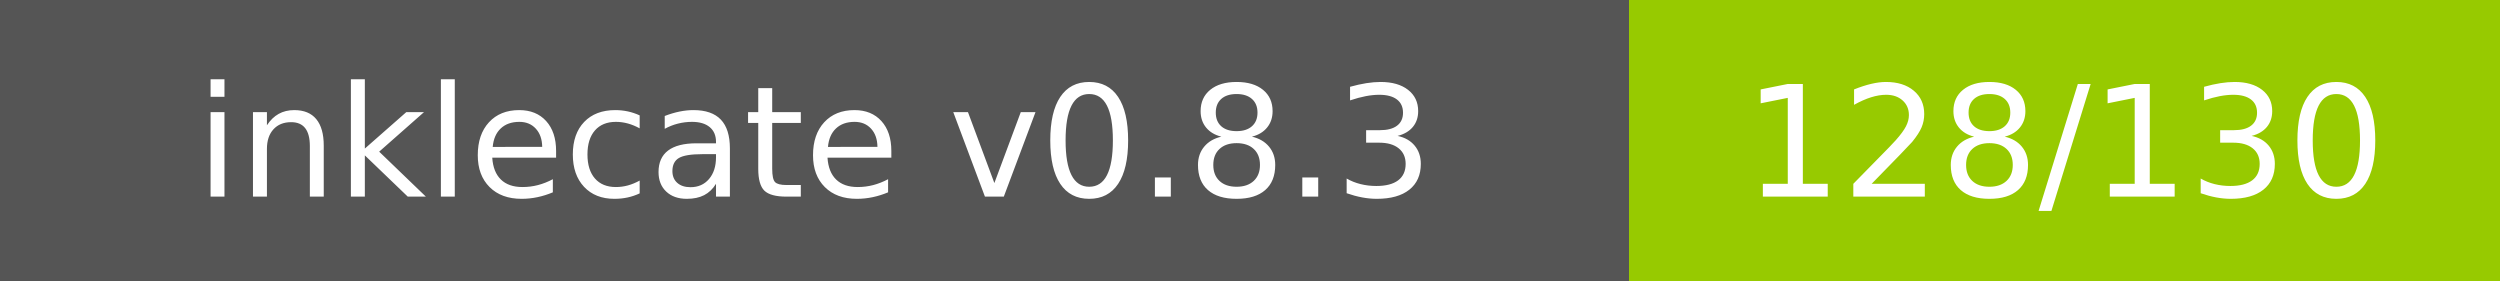
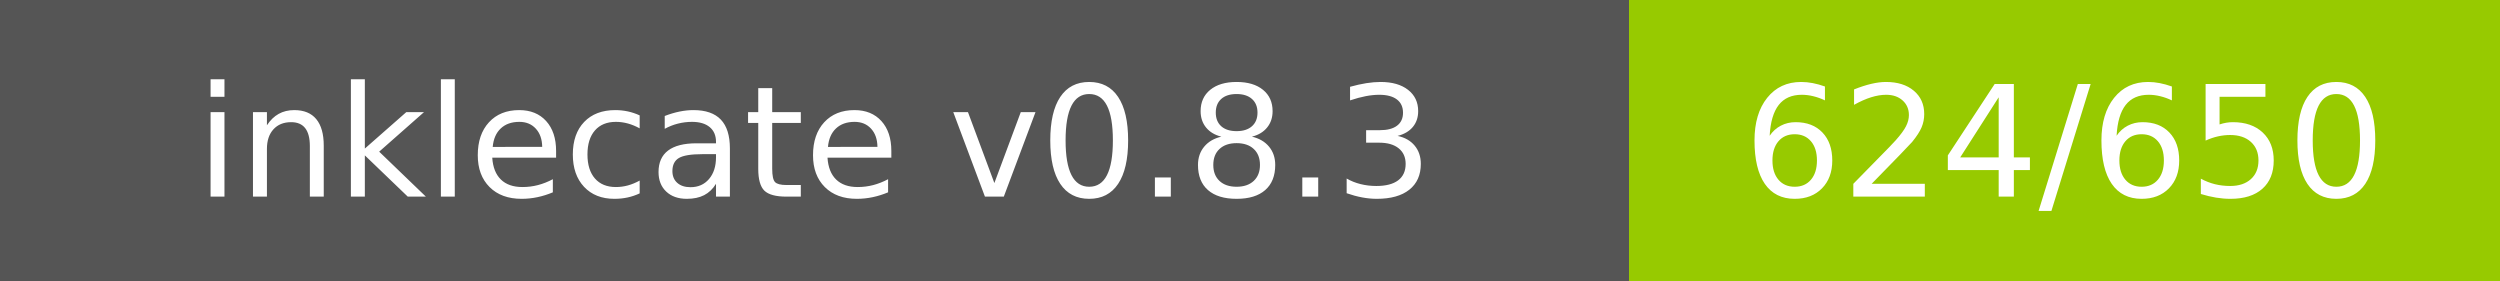
- <svg xmlns="http://www.w3.org/2000/svg" width="178" height="20" role="img" aria-label="inklecate v0.8.3: 128/130">
+ <svg xmlns="http://www.w3.org/2000/svg" width="178" height="20" role="img" aria-label="inklecate v0.8.3: 624/650">
  <g shape-rendering="crispEdges">
    <rect width="116" height="20" fill="#555" />
    <rect x="116" width="62" height="20" fill="#97ca00" />
  </g>
  <g fill="#fff" text-anchor="middle" font-family="Verdana,Geneva,DejaVu Sans,sans-serif" text-rendering="geometricPrecision" font-size="110">
    <text x="580.0" y="140" transform="scale(.1)" fill="#fff" textLength="960">inklecate v0.8.3</text>
-     <text x="1470.0" y="140" transform="scale(.1)" fill="#fff" textLength="420">128/130</text>
+     <text x="1470.0" y="140" transform="scale(.1)" fill="#fff" textLength="420">624/650</text>
  </g>
</svg>
